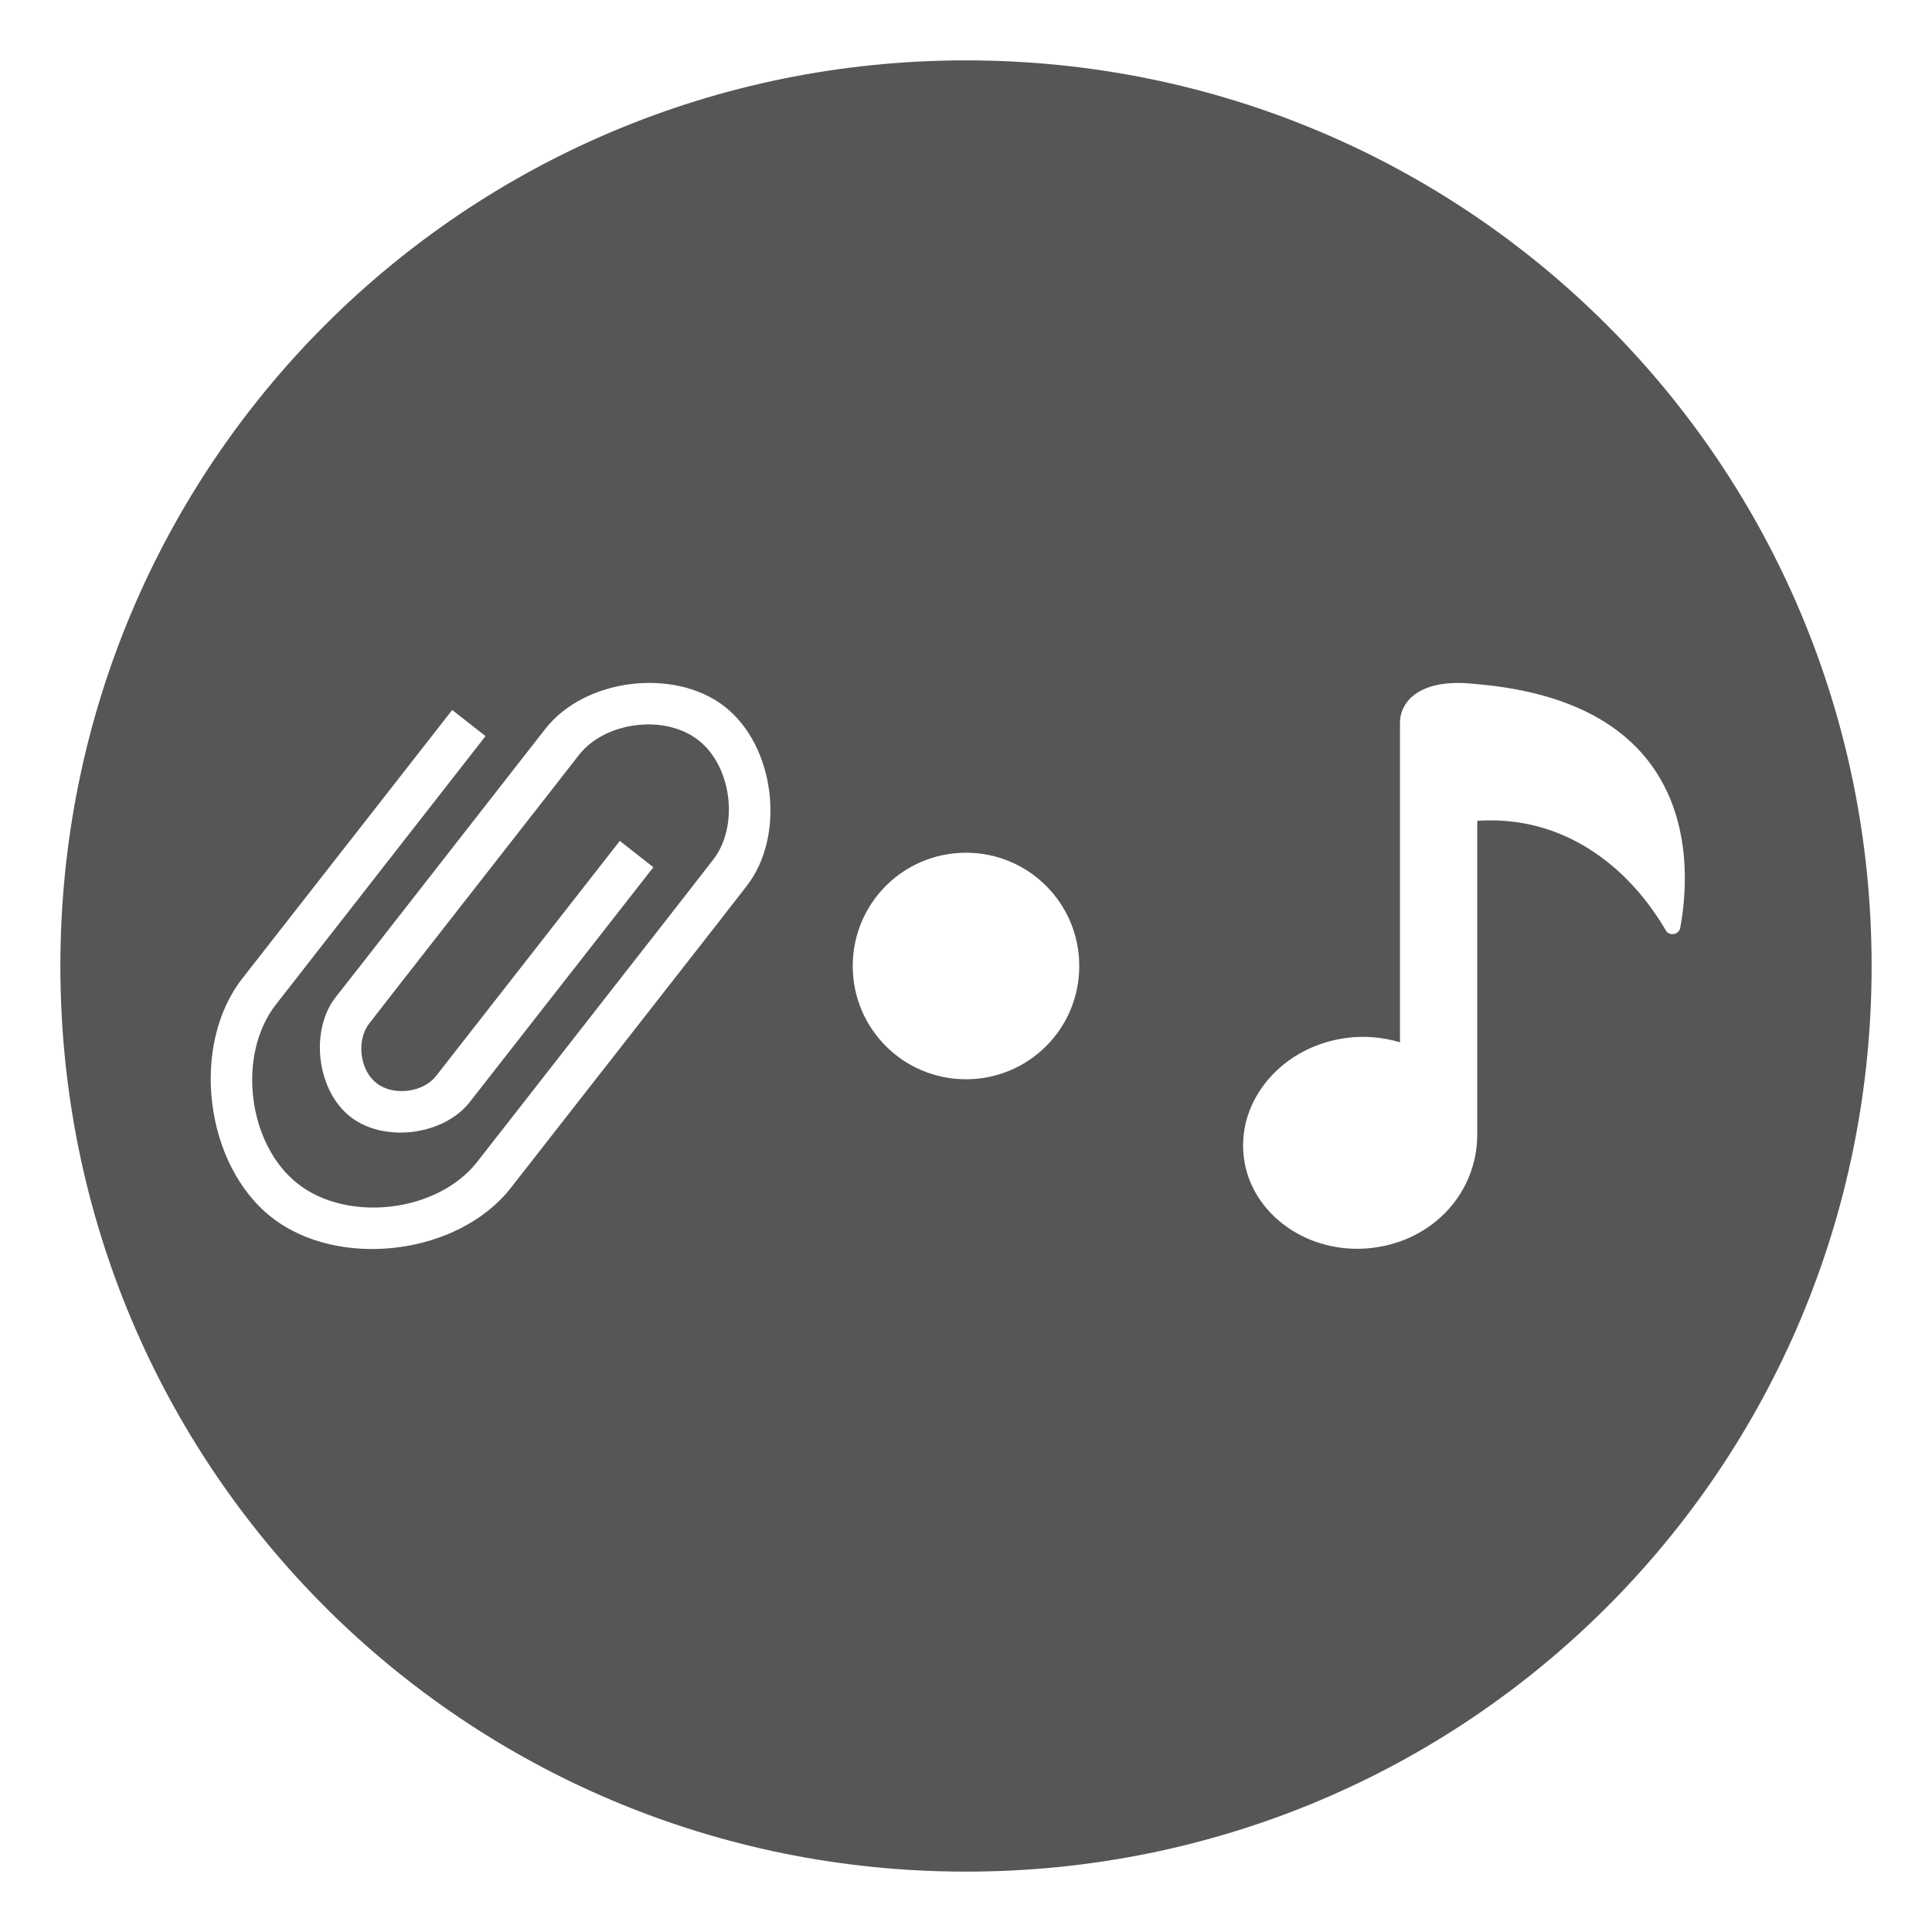
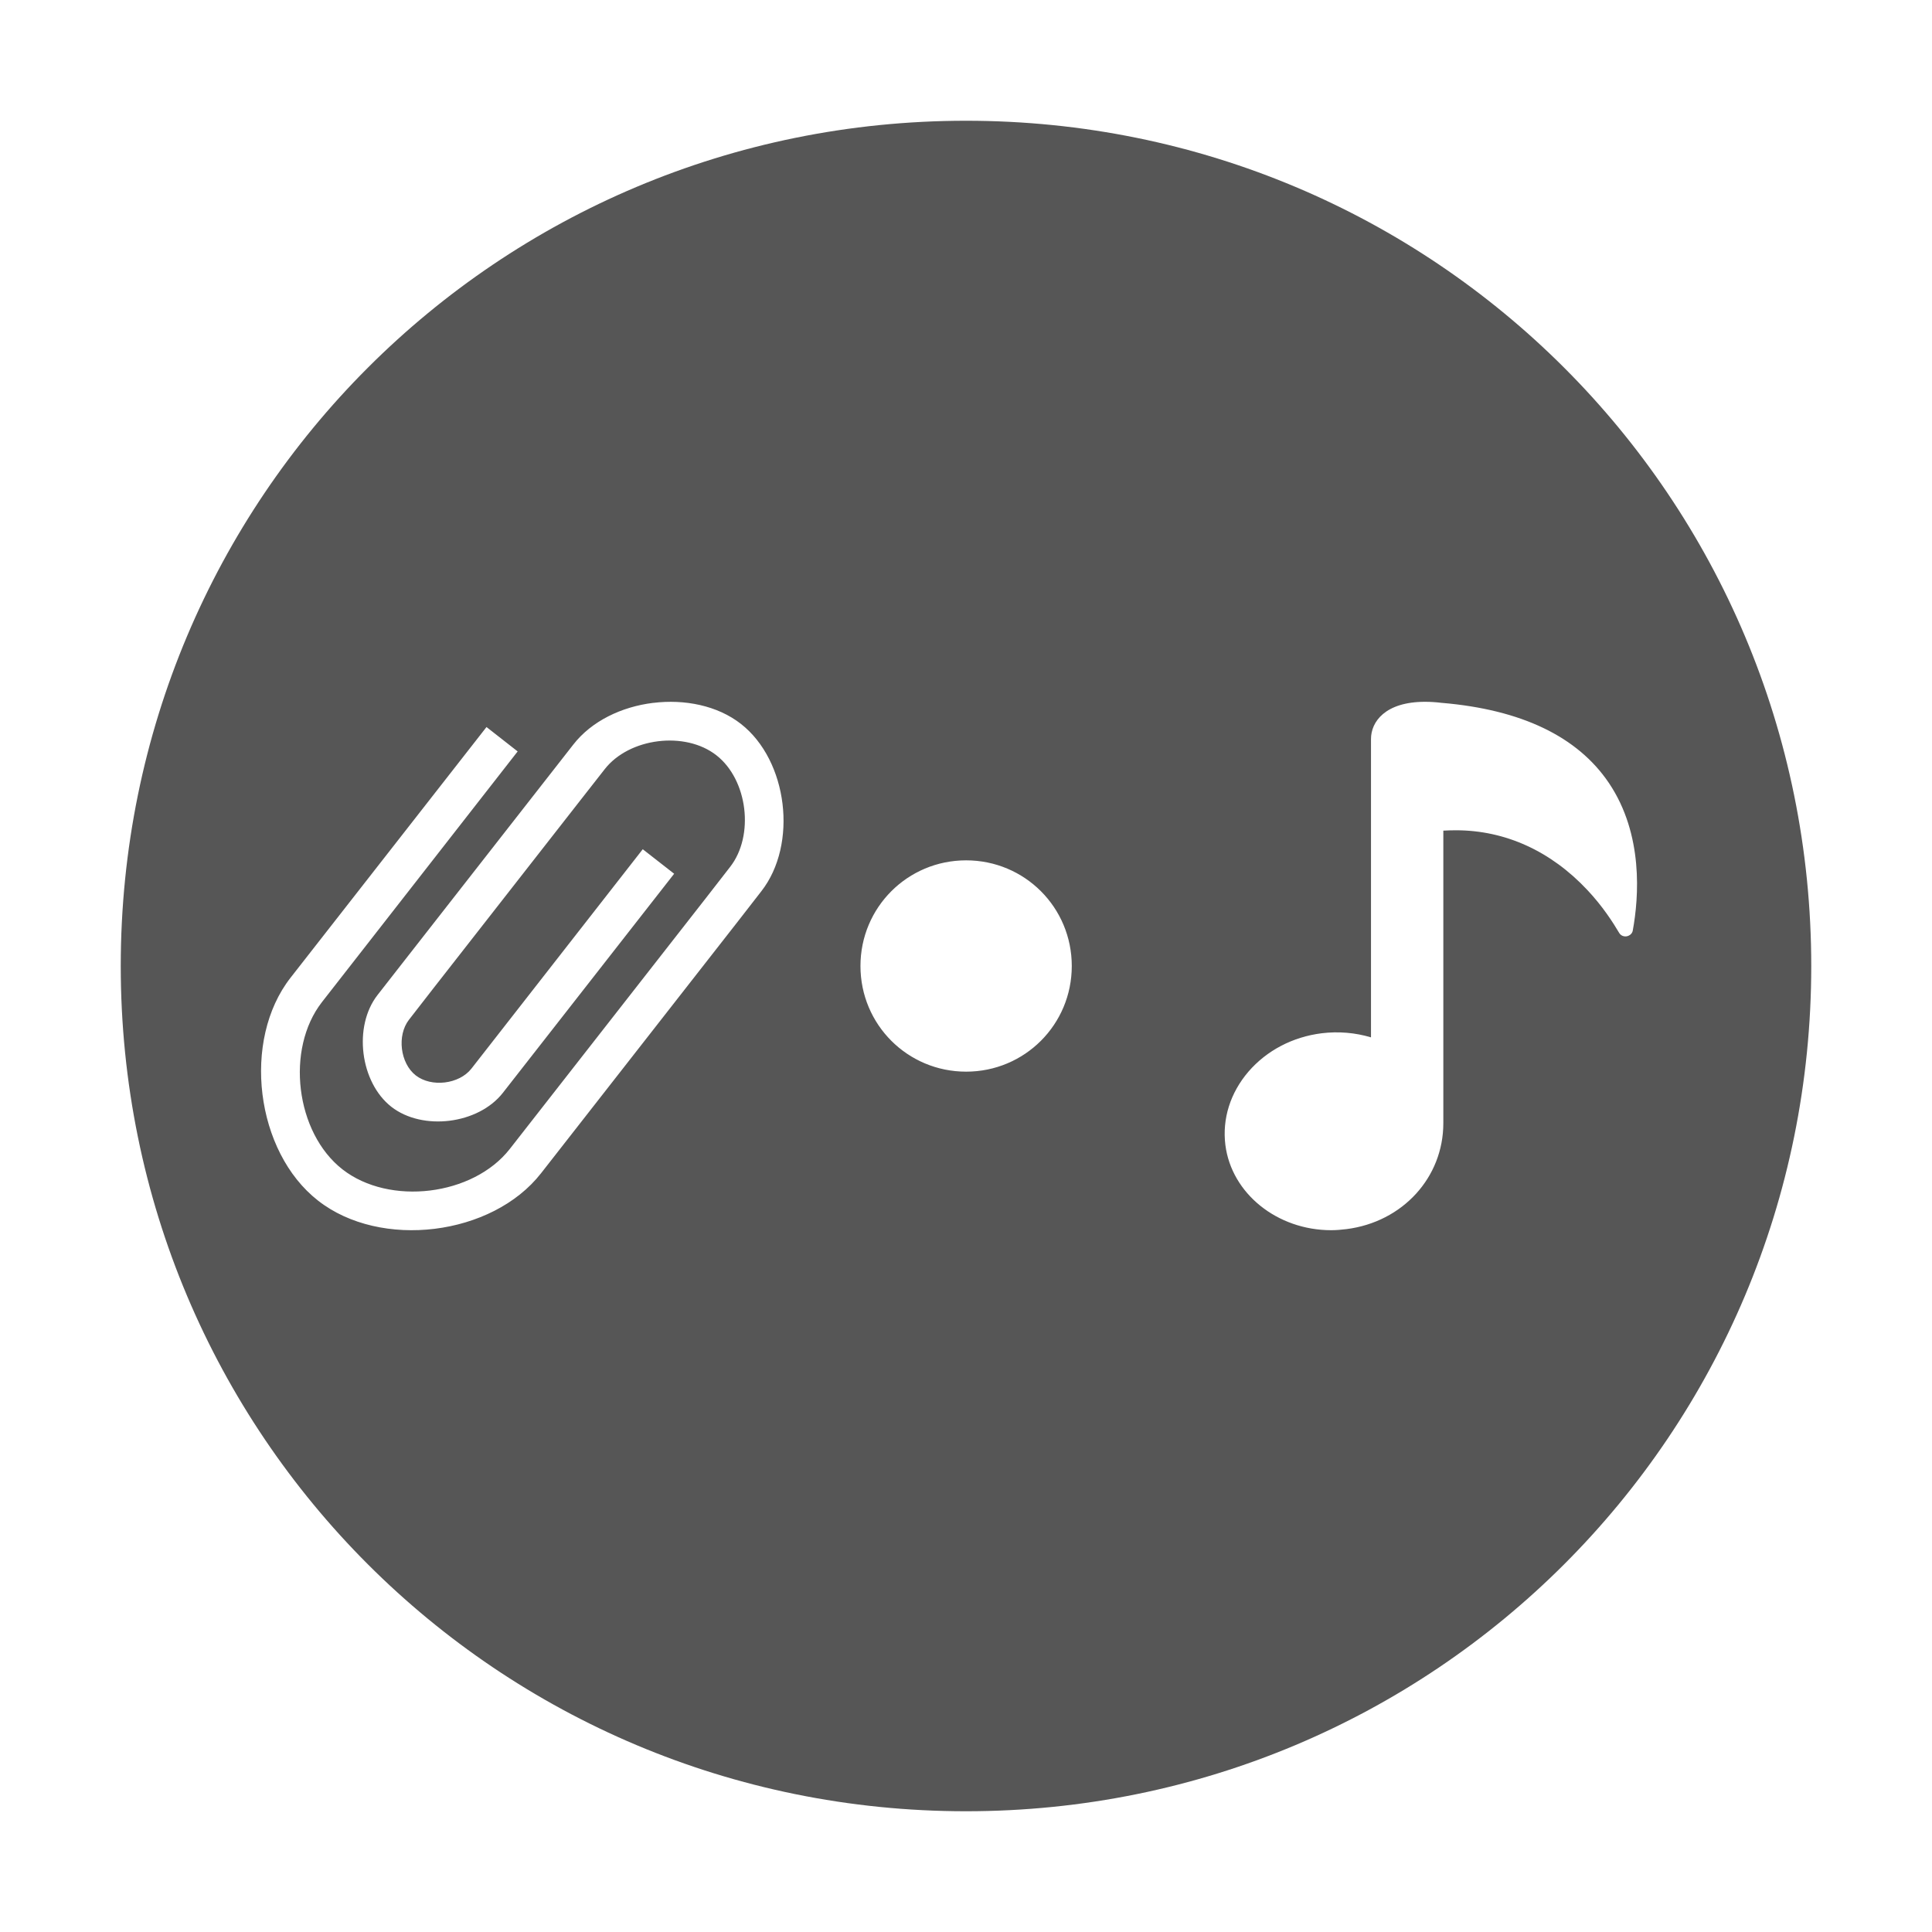
- <svg xmlns="http://www.w3.org/2000/svg" viewBox="0 0 16 16">
-   <defs id="defs3051">
-     <style type="text/css" id="current-color-scheme">
-       .ColorScheme-Text {
+ <svg xmlns="http://www.w3.org/2000/svg" version="1.1" viewBox="0 0 16 16">
+   <defs>
+     <style id="current-color-scheme" type="text/css">.ColorScheme-Text {
        color:#565656;
-       }
-       </style>
+       }</style>
  </defs>
-   <path style="fill:currentColor;fill-opacity:1;stroke:none" class="ColorScheme-Text" d="M 8,0.5 C 3.845,0.5 0.5,3.845 0.5,8 c 0,4.155 3.345,7.5 7.5,7.5 4.155,0 7.5,-3.345 7.5,-7.5 C 15.5,3.845 12.155,0.5 8,0.5 Z m 4.074,5.156 c 0.046,0 0.096,0.003 0.148,0.009 l 0.002,0 c 0.704,0.06 1.202,0.298 1.479,0.71 0.309,0.458 0.266,1.017 0.212,1.309 -0.005,0.026 -0.027,0.047 -0.053,0.051 -0.027,0.005 -0.052,-0.006 -0.066,-0.029 -0.055,-0.094 -0.148,-0.238 -0.282,-0.381 -0.325,-0.347 -0.729,-0.531 -1.168,-0.531 -0.037,-2e-7 -0.074,0.001 -0.112,0.004 l 0,2.596 c 0,0.481 -0.361,0.876 -0.859,0.939 -0.045,0.006 -0.09,0.009 -0.135,0.009 -0.48,0 -0.885,-0.325 -0.939,-0.756 -0.029,-0.232 0.044,-0.463 0.205,-0.65 0.161,-0.187 0.392,-0.308 0.65,-0.341 0.148,-0.019 0.298,-0.005 0.438,0.037 l 0,-2.648 C 11.594,5.834 11.719,5.656 12.074,5.656 Z M 5.224,5.665 C 5.503,5.631 5.794,5.689 6.002,5.852 6.419,6.178 6.509,6.92 6.184,7.337 L 5.968,7.615 4.23,9.838 C 3.796,10.394 2.806,10.516 2.25,10.082 1.695,9.648 1.573,8.658 2.007,8.103 L 3.745,5.88 4.021,6.096 2.285,8.319 C 1.96,8.735 2.05,9.478 2.467,9.804 2.883,10.129 3.626,10.039 3.952,9.622 L 5.689,7.399 5.905,7.121 C 6.122,6.843 6.062,6.348 5.784,6.13 5.507,5.913 5.011,5.975 4.794,6.253 L 4.578,6.53 3.274,8.198 3.058,8.476 c -0.109,0.139 -0.079,0.386 0.06,0.494 0.139,0.109 0.386,0.079 0.494,-0.06 L 5.133,6.964 5.411,7.182 3.891,9.126 C 3.674,9.404 3.18,9.466 2.902,9.249 2.624,9.032 2.563,8.536 2.78,8.258 L 2.998,7.98 4.517,6.035 C 4.68,5.827 4.946,5.7 5.224,5.665 Z M 8,7.062 C 8.519,7.062 8.938,7.481 8.938,8 8.938,8.519 8.519,8.938 8,8.938 7.481,8.938 7.062,8.519 7.062,8 7.062,7.481 7.481,7.062 8,7.062 Z" />
+   <path class="ColorScheme-Text" d="m8 1c-3.878 0-7 3.122-7 7s3.122 7 7 7 7-3.122 7-7-3.122-7-7-7zm3.803 4.812c0.043 0 0.09 0.003 0.138 0.009h0.002c0.657 0.056 1.122 0.279 1.381 0.663 0.288 0.427 0.248 0.949 0.198 1.222-0.004 0.025-0.025 0.043-0.05 0.048-0.025 0.004-0.049-0.006-0.062-0.027-0.052-0.088-0.138-0.222-0.263-0.355-0.303-0.324-0.681-0.496-1.09-0.496-0.034-2e-7 -0.069 0.001-0.104 0.003v2.423c0 0.449-0.337 0.818-0.802 0.877-0.042 0.005-0.084 0.009-0.126 0.009-0.448 0-0.826-0.304-0.877-0.706-0.027-0.217 0.041-0.432 0.191-0.607 0.151-0.175 0.366-0.288 0.607-0.318 0.138-0.017 0.278-0.005 0.408 0.034v-2.471c-4.4e-5 -0.142 0.117-0.308 0.448-0.308zm-6.393 0.009c0.26-0.032 0.532 0.022 0.726 0.174 0.389 0.304 0.473 0.997 0.169 1.386l-0.202 0.26-1.622 2.075c-0.405 0.519-1.329 0.633-1.847 0.227-0.519-0.405-0.633-1.329-0.227-1.847l1.622-2.075 0.258 0.202-1.62 2.075c-0.304 0.389-0.22 1.082 0.169 1.386 0.389 0.304 1.082 0.22 1.386-0.169l1.622-2.075 0.202-0.26c0.203-0.259 0.147-0.722-0.113-0.925-0.259-0.203-0.722-0.145-0.925 0.115l-0.202 0.258-1.217 1.557-0.202 0.26c-0.101 0.13-0.073 0.36 0.056 0.461 0.13 0.101 0.36 0.073 0.461-0.056l1.419-1.817 0.26 0.203-1.419 1.815c-0.203 0.259-0.664 0.317-0.923 0.115-0.259-0.203-0.317-0.665-0.115-0.925l0.203-0.26 1.419-1.815c0.152-0.195 0.4-0.313 0.66-0.345zm2.591 1.304c0.485 0 0.875 0.39 0.875 0.875s-0.39 0.875-0.875 0.875-0.875-0.39-0.875-0.875 0.39-0.875 0.875-0.875z" color="#565656" fill="currentColor" />
</svg>
